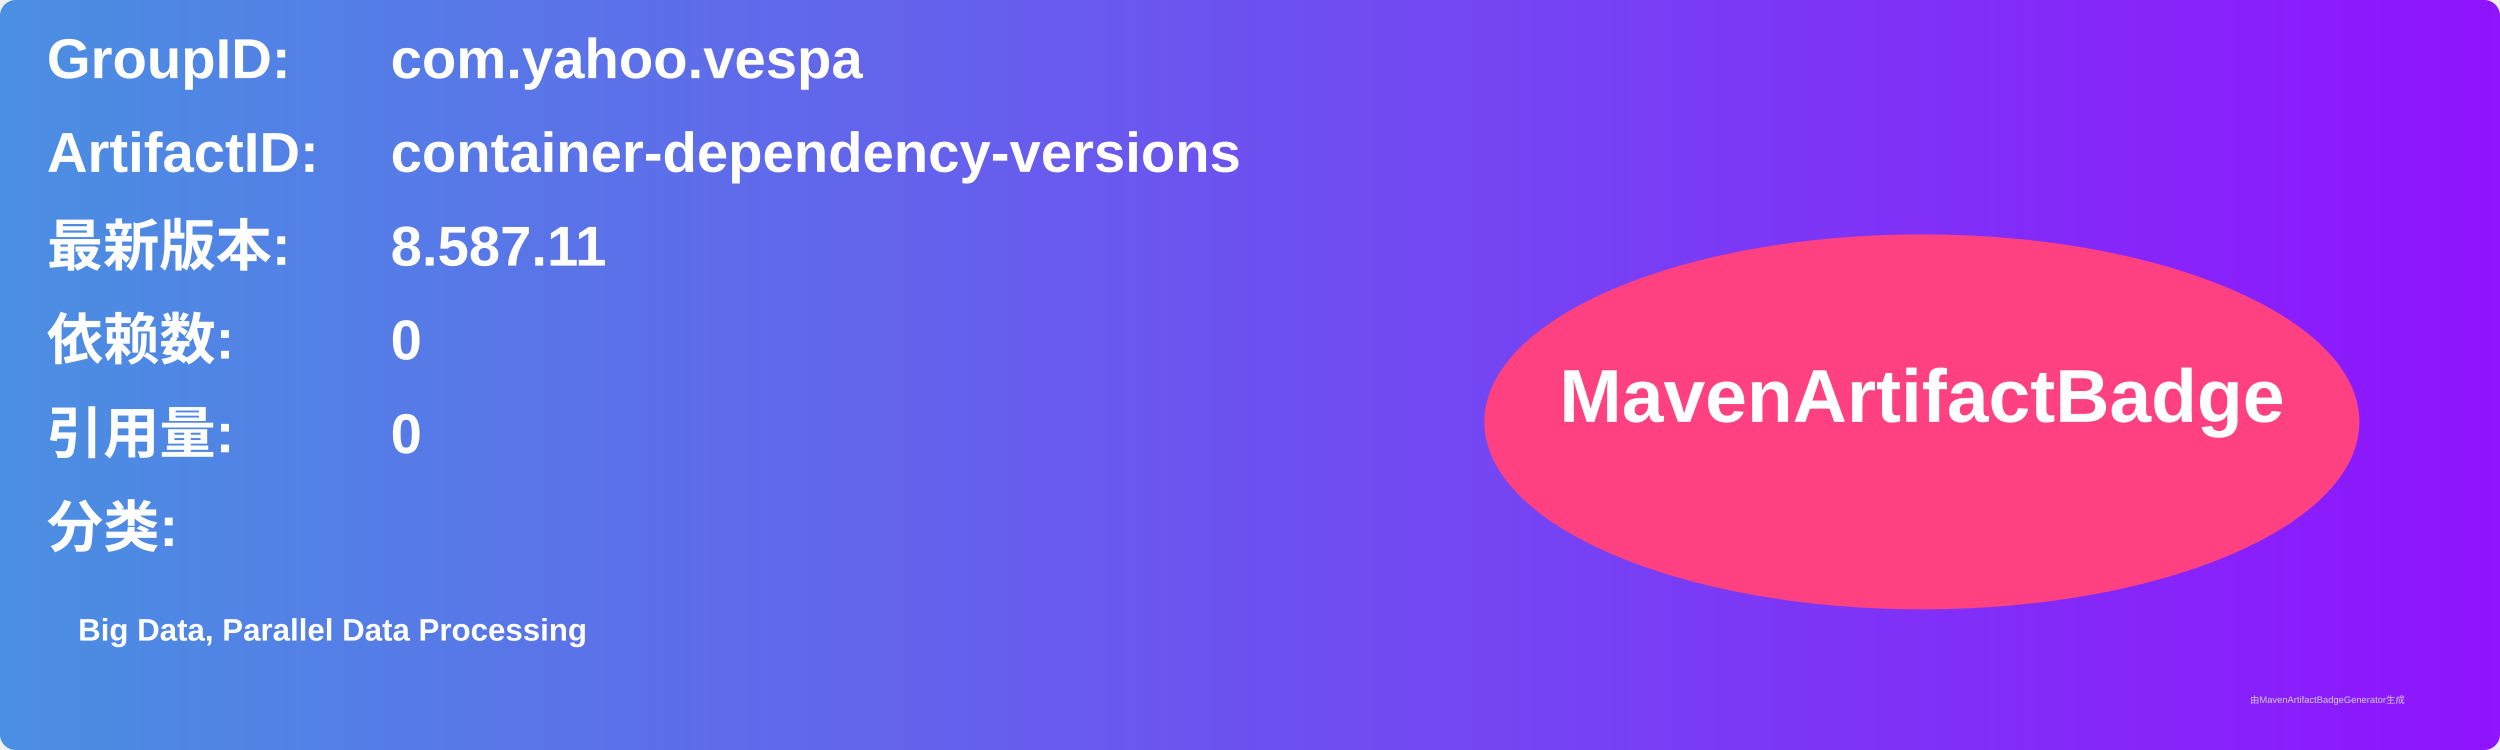
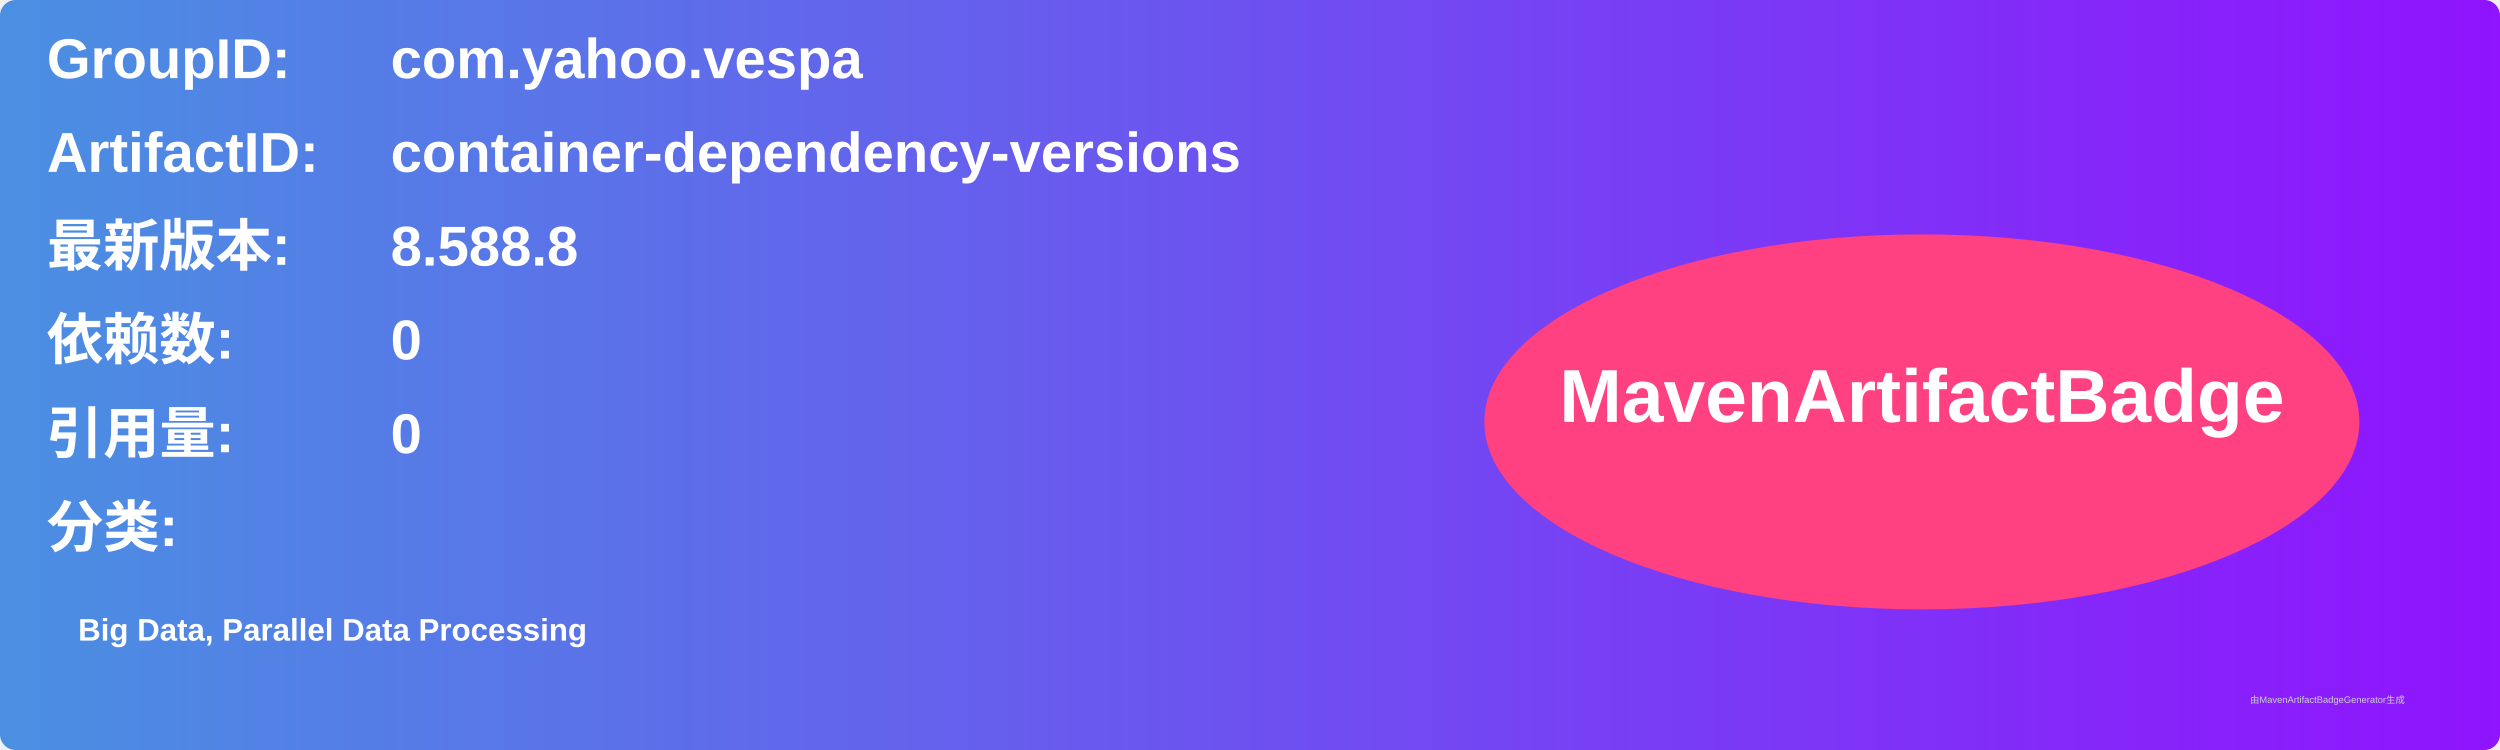
<svg xmlns="http://www.w3.org/2000/svg" width="800" height="240" viewBox="0 0 800 240">
  <linearGradient id="grad" x1="0%" y1="0%" x2="100%" y2="0%">
    <stop offset="0%" stop-color="#4a90e2" />
    <stop offset="100%" stop-color="#9013fe" />
  </linearGradient>
  <rect width="100%" height="100%" rx="5" ry="5" fill="url(#grad)" />
  <g transform="translate(15, 15)">
    <text x="0" y="10" font-family="Arial" font-size="18" fill="white" font-weight="bold" width="260">GroupID:</text>
    <text x="110" y="10" font-family="Arial" font-size="18" fill="white" font-weight="bold" width="460">com.yahoo.vespa</text>
    <text x="0" y="40" font-family="Arial" font-size="18" fill="white" font-weight="bold" width="260">ArtifactID:</text>
    <text x="110" y="40" font-family="Arial" font-size="18" fill="white" font-weight="bold" width="460">container-dependency-versions</text>
    <text x="0" y="70" font-family="Arial" font-size="18" fill="white" font-weight="bold">最新版本:</text>
    <text x="110" y="70" font-family="Arial" font-size="18" fill="white" font-weight="bold">
-       <tspan font-weight="bold">8.587.11</tspan>
+       <tspan font-weight="bold">8.588.8</tspan>
    </text>
    <text x="0" y="100" font-family="Arial" font-size="18" fill="white" font-weight="bold">依赖数: </text>
    <text x="110" y="100" font-family="Arial" font-size="18" fill="white">
      <tspan font-weight="bold">0</tspan>
    </text>
    <text x="0" y="130" font-family="Arial" font-size="18" fill="white" font-weight="bold">引用量: </text>
    <text x="110" y="130" font-family="Arial" font-size="18" fill="white">
      <tspan font-weight="bold">0</tspan>
    </text>
    <text x="0" y="160" font-family="Arial" font-size="18" fill="white" font-weight="bold">分类:</text>
    <text x="10" y="190" font-family="Arial" font-size="10" fill="white">
      <tspan font-weight="bold">Big Data, Parallel Data Processing</tspan>
    </text>
    <ellipse cx="600" cy="120" rx="140" ry="60" fill="#ff4081" />
    <text x="600" y="120" text-anchor="middle" font-family="Arial" font-size="24" fill="white" font-weight="bold">MavenArtifactBadge</text>
  </g>
  <text x="720" y="225" font-family="Arial" font-size="3" fill="#d0d0d0">由MavenArtifactBadgeGenerator生成</text>
</svg>
